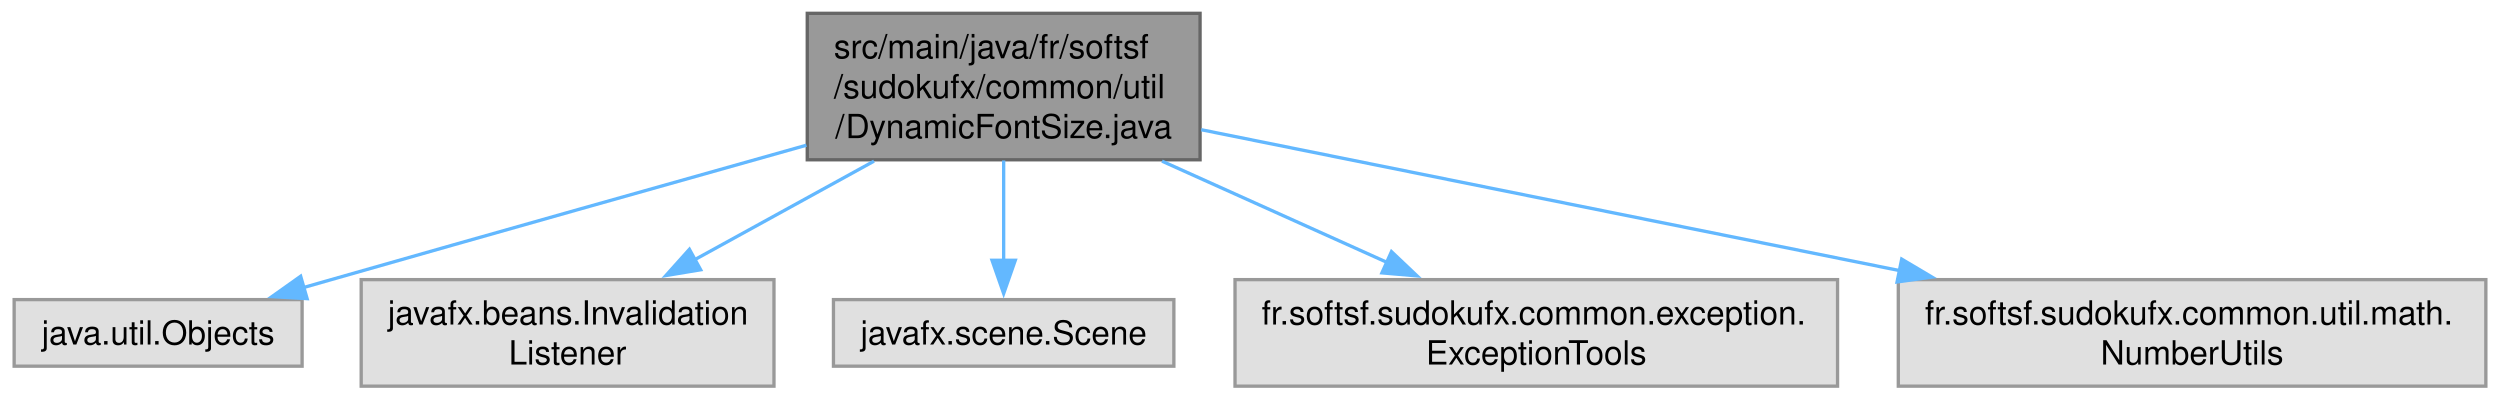
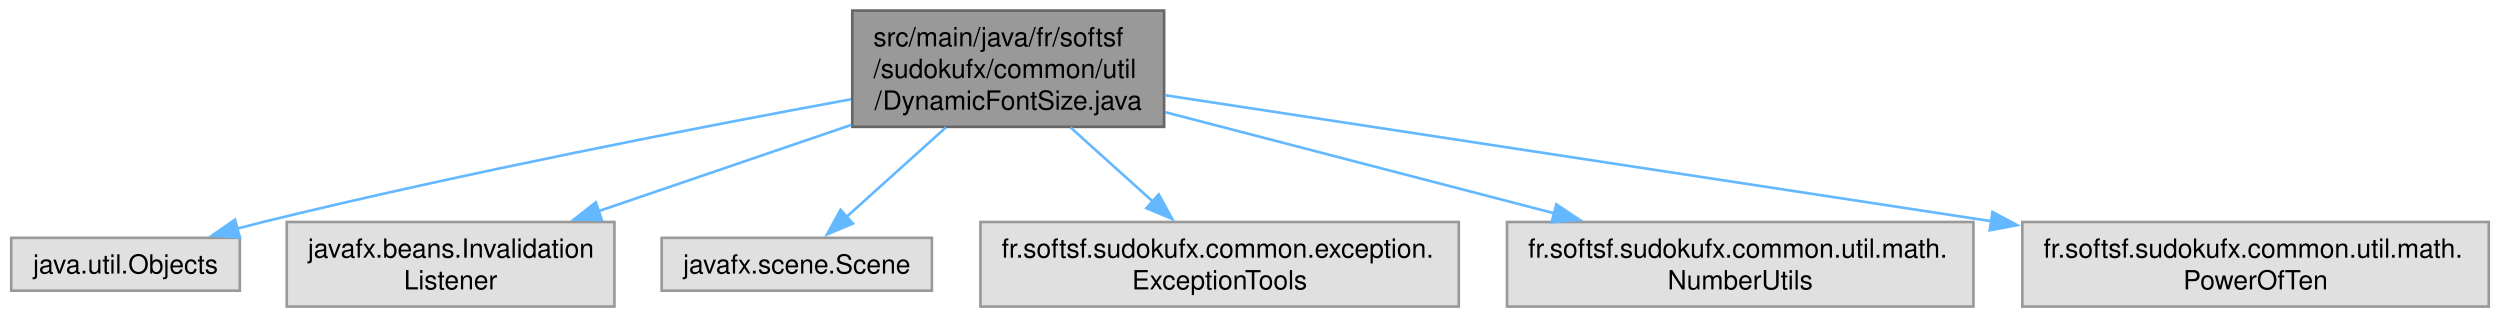
- <svg xmlns="http://www.w3.org/2000/svg" xmlns:xlink="http://www.w3.org/1999/xlink" width="751pt" height="120pt" viewBox="0.00 0.00 750.50 120.00">
+ <svg xmlns="http://www.w3.org/2000/svg" xmlns:xlink="http://www.w3.org/1999/xlink" width="946pt" height="120pt" viewBox="0.00 0.00 945.50 120.00">
  <g id="graph0" class="graph" transform="scale(1 1) rotate(0) translate(4 116)">
    <g id="Node000001" class="node">
      <g id="a_Node000001">
        <a xlink:title=" ">
-           <polygon fill="#999999" stroke="#666666" points="356.25,-112 238.25,-112 238.25,-68 356.25,-68 356.25,-112" />
-           <text text-anchor="start" x="246.25" y="-98.5" font-family="Helvetica,sans-Serif" font-size="10.00">src/main/java/fr/softsf</text>
-           <text text-anchor="start" x="246.25" y="-86.5" font-family="Helvetica,sans-Serif" font-size="10.00">/sudokufx/common/util</text>
-           <text text-anchor="middle" x="297.25" y="-74.5" font-family="Helvetica,sans-Serif" font-size="10.00">/DynamicFontSize.java</text>
+           <polygon fill="#999999" stroke="#666666" points="436.25,-112 318.25,-112 318.25,-68 436.25,-68 436.25,-112" />
+           <text text-anchor="start" x="326.25" y="-98.5" font-family="Helvetica,sans-Serif" font-size="10.00">src/main/java/fr/softsf</text>
+           <text text-anchor="start" x="326.25" y="-86.5" font-family="Helvetica,sans-Serif" font-size="10.00">/sudokufx/common/util</text>
+           <text text-anchor="middle" x="377.25" y="-74.5" font-family="Helvetica,sans-Serif" font-size="10.00">/DynamicFontSize.java</text>
        </a>
      </g>
    </g>
    <g id="Node000002" class="node">
      <g id="a_Node000002">
        <a xlink:title=" ">
          <polygon fill="#e0e0e0" stroke="#999999" points="86.5,-26 0,-26 0,-6 86.5,-6 86.5,-26" />
          <text text-anchor="middle" x="43.25" y="-12.5" font-family="Helvetica,sans-Serif" font-size="10.00">java.util.Objects</text>
        </a>
      </g>
    </g>
    <g id="edge1_Node000001_Node000002" class="edge">
      <g id="a_edge1_Node000001_Node000002">
        <a xlink:title=" ">
-           <path fill="none" stroke="#63b8ff" d="M238,-72.38C197.73,-61.06 143.26,-45.7 95.25,-32 92.52,-31.22 89.72,-30.42 86.88,-29.61" />
-           <polygon fill="#63b8ff" stroke="#63b8ff" points="88.01,-26.29 77.43,-26.89 86.07,-33.02 88.01,-26.29" />
+           <path fill="none" stroke="#63b8ff" d="M317.79,-78.44C260.51,-67.92 171.54,-50.68 95.25,-32 92.08,-31.22 88.82,-30.38 85.55,-29.51" />
+           <polygon fill="#63b8ff" stroke="#63b8ff" points="86.52,-26.15 75.95,-26.86 84.65,-32.89 86.52,-26.15" />
        </a>
      </g>
    </g>
    <g id="Node000003" class="node">
      <g id="a_Node000003">
        <a xlink:title=" ">
          <polygon fill="#e0e0e0" stroke="#999999" points="228.25,-32 104.25,-32 104.25,0 228.25,0 228.25,-32" />
          <text text-anchor="start" x="112.25" y="-18.5" font-family="Helvetica,sans-Serif" font-size="10.00">javafx.beans.Invalidation</text>
          <text text-anchor="middle" x="166.25" y="-6.5" font-family="Helvetica,sans-Serif" font-size="10.00">Listener</text>
        </a>
      </g>
    </g>
    <g id="edge2_Node000001_Node000003" class="edge">
      <g id="a_edge2_Node000001_Node000003">
        <a xlink:title=" ">
-           <path fill="none" stroke="#63b8ff" d="M258.3,-67.59C241.15,-58.17 221.08,-47.14 204.06,-37.78" />
-           <polygon fill="#63b8ff" stroke="#63b8ff" points="206.22,-34.97 195.77,-33.22 202.85,-41.11 206.22,-34.97" />
+           <path fill="none" stroke="#63b8ff" d="M317.91,-68.75C287.84,-58.49 251.54,-46.1 221.99,-36.02" />
+           <polygon fill="#63b8ff" stroke="#63b8ff" points="223.46,-32.82 212.87,-32.91 221.2,-39.45 223.46,-32.82" />
        </a>
      </g>
    </g>
    <g id="Node000004" class="node">
      <g id="a_Node000004">
        <a xlink:title=" ">
          <polygon fill="#e0e0e0" stroke="#999999" points="348.38,-26 246.12,-26 246.12,-6 348.38,-6 348.38,-26" />
          <text text-anchor="middle" x="297.25" y="-12.5" font-family="Helvetica,sans-Serif" font-size="10.00">javafx.scene.Scene</text>
        </a>
      </g>
    </g>
    <g id="edge3_Node000001_Node000004" class="edge">
      <g id="a_edge3_Node000001_Node000004">
        <a xlink:title=" ">
-           <path fill="none" stroke="#63b8ff" d="M297.25,-67.79C297.25,-58.32 297.25,-47.2 297.25,-37.78" />
-           <polygon fill="#63b8ff" stroke="#63b8ff" points="300.75,-37.82 297.25,-27.82 293.75,-37.82 300.75,-37.82" />
+           <path fill="none" stroke="#63b8ff" d="M353.68,-67.79C341.61,-56.92 327.11,-43.88 315.84,-33.73" />
+           <polygon fill="#63b8ff" stroke="#63b8ff" points="318.5,-31.41 308.72,-27.32 313.81,-36.62 318.5,-31.41" />
        </a>
      </g>
    </g>
    <g id="Node000005" class="node">
      <g id="a_Node000005">
        <a xlink:title=" ">
          <polygon fill="#e0e0e0" stroke="#999999" points="547.75,-32 366.75,-32 366.75,0 547.75,0 547.75,-32" />
          <text text-anchor="start" x="374.75" y="-18.5" font-family="Helvetica,sans-Serif" font-size="10.00">fr.softsf.sudokufx.common.exception.</text>
          <text text-anchor="middle" x="457.25" y="-6.5" font-family="Helvetica,sans-Serif" font-size="10.00">ExceptionTools</text>
        </a>
      </g>
    </g>
    <g id="edge4_Node000001_Node000005" class="edge">
      <g id="a_edge4_Node000001_Node000005">
        <a xlink:title=" ">
-           <path fill="none" stroke="#63b8ff" d="M344.82,-67.59C366.26,-57.95 391.43,-46.62 412.52,-37.13" />
-           <polygon fill="#63b8ff" stroke="#63b8ff" points="413.75,-40.41 421.44,-33.12 410.88,-34.03 413.75,-40.41" />
+           <path fill="none" stroke="#63b8ff" d="M400.82,-67.79C410.66,-58.93 422.1,-48.63 432.1,-39.63" />
+           <polygon fill="#63b8ff" stroke="#63b8ff" points="434.23,-42.43 439.32,-33.14 429.54,-37.23 434.23,-42.43" />
        </a>
      </g>
    </g>
    <g id="Node000006" class="node">
      <g id="a_Node000006">
        <a xlink:title=" ">
          <polygon fill="#e0e0e0" stroke="#999999" points="742.5,-32 566,-32 566,0 742.5,0 742.5,-32" />
          <text text-anchor="start" x="574" y="-18.5" font-family="Helvetica,sans-Serif" font-size="10.00">fr.softsf.sudokufx.common.util.math.</text>
          <text text-anchor="middle" x="654.25" y="-6.5" font-family="Helvetica,sans-Serif" font-size="10.00">NumberUtils</text>
        </a>
      </g>
    </g>
    <g id="edge5_Node000001_Node000006" class="edge">
      <g id="a_edge5_Node000001_Node000006">
        <a xlink:title=" ">
-           <path fill="none" stroke="#63b8ff" d="M356.6,-77.03C413.86,-65.48 501.22,-47.86 566.51,-34.69" />
-           <polygon fill="#63b8ff" stroke="#63b8ff" points="567.02,-38.16 576.13,-32.76 565.63,-31.3 567.02,-38.16" />
+           <path fill="none" stroke="#63b8ff" d="M436.67,-73.55C479.85,-62.33 538.45,-47.1 583.95,-35.27" />
+           <polygon fill="#63b8ff" stroke="#63b8ff" points="584.66,-38.7 593.46,-32.8 582.9,-31.93 584.66,-38.7" />
+         </a>
+       </g>
+     </g>
+     <g id="Node000007" class="node">
+       <g id="a_Node000007">
+         <a xlink:title=" ">
+           <polygon fill="#e0e0e0" stroke="#999999" points="937.5,-32 761,-32 761,0 937.5,0 937.5,-32" />
+           <text text-anchor="start" x="769" y="-18.5" font-family="Helvetica,sans-Serif" font-size="10.00">fr.softsf.sudokufx.common.util.math.</text>
+           <text text-anchor="middle" x="849.25" y="-6.5" font-family="Helvetica,sans-Serif" font-size="10.00">PowerOfTen</text>
+         </a>
+       </g>
+     </g>
+     <g id="edge6_Node000001_Node000007" class="edge">
+       <g id="a_edge6_Node000001_Node000007">
+         <a xlink:title=" ">
+           <path fill="none" stroke="#63b8ff" d="M436.52,-79.98C507.97,-69.1 632,-50.21 749.25,-32.3" />
+           <polygon fill="#63b8ff" stroke="#63b8ff" points="749.72,-35.77 759.08,-30.8 748.67,-28.85 749.72,-35.77" />
        </a>
      </g>
    </g>
  </g>
</svg>
